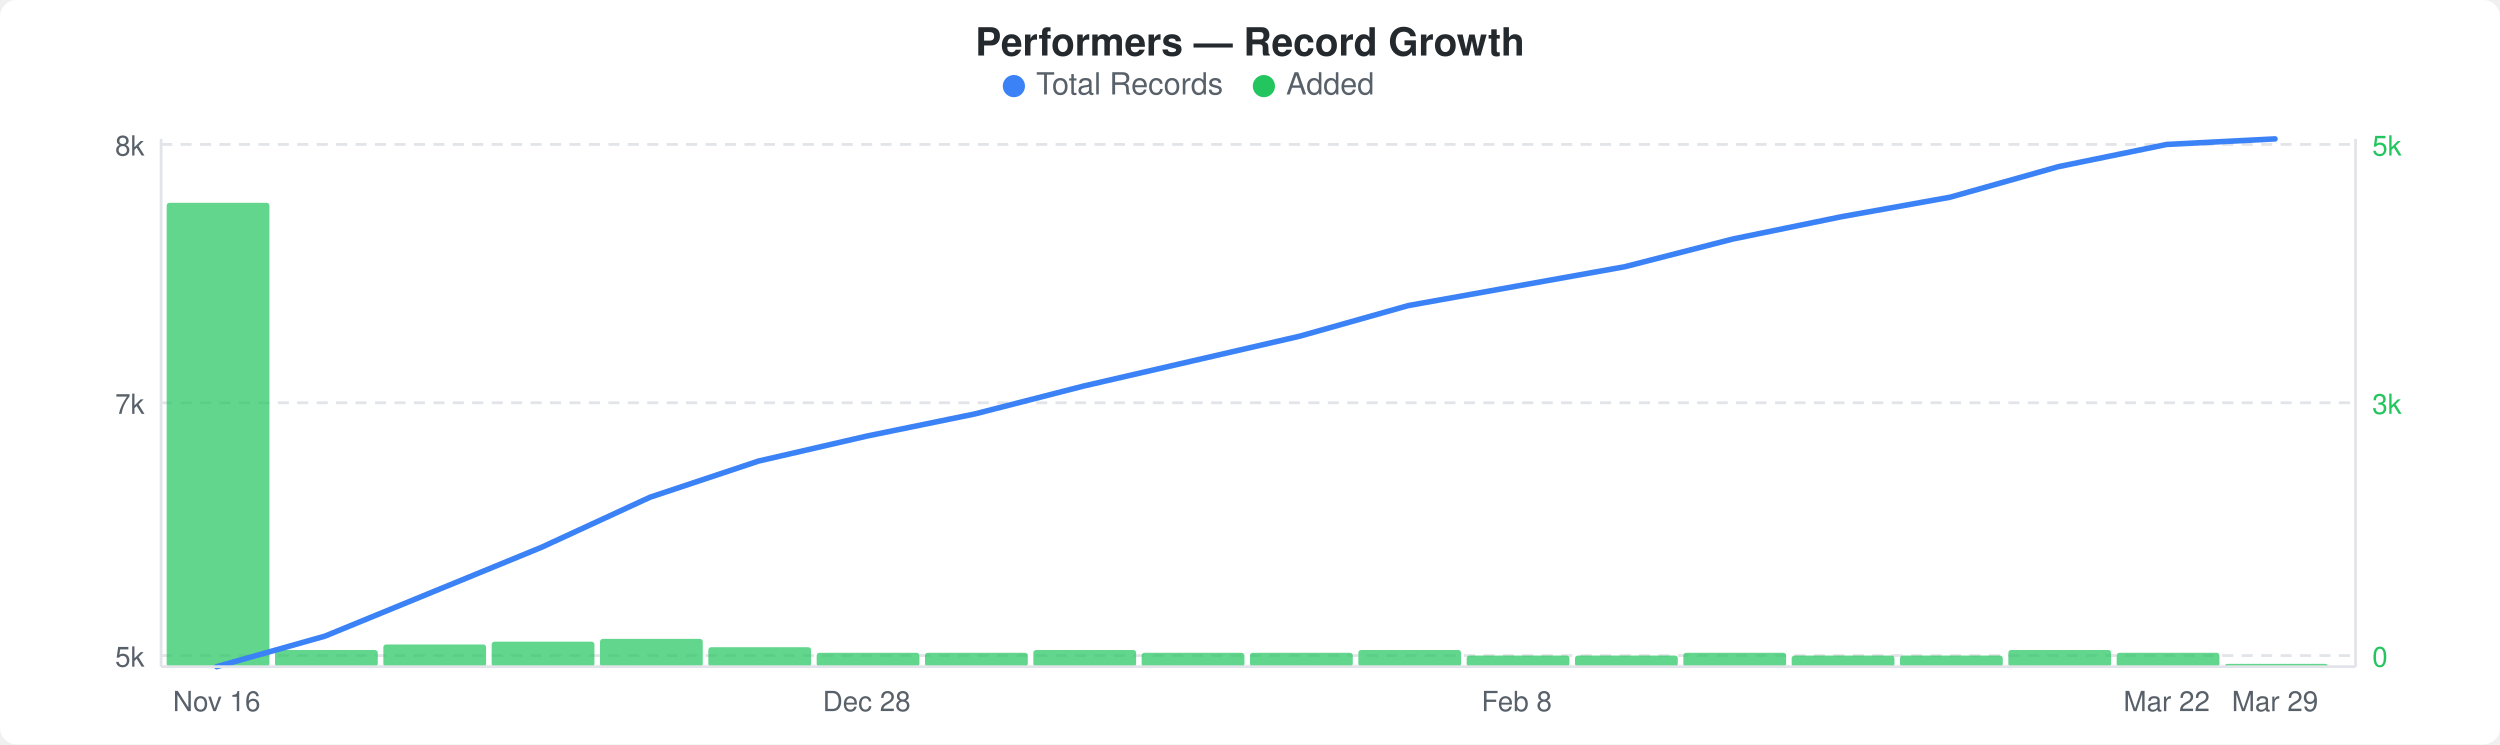
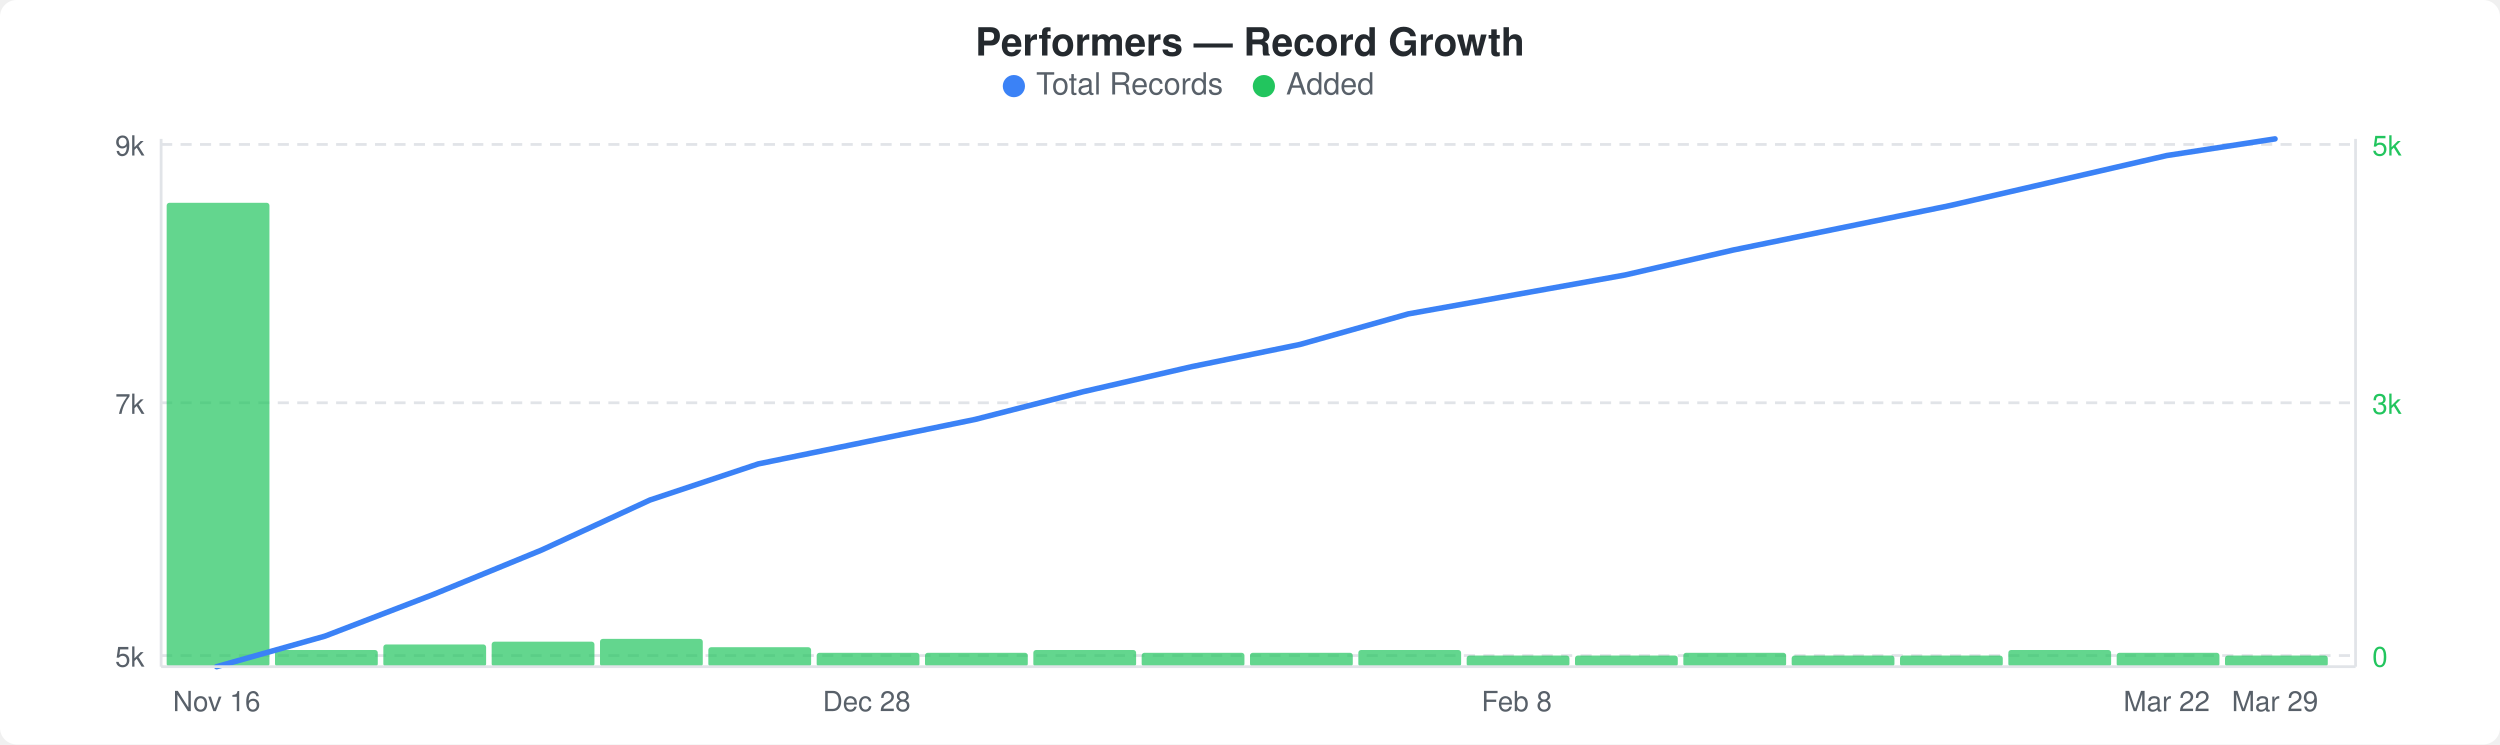
<svg xmlns="http://www.w3.org/2000/svg" width="900" height="268" viewBox="0 0 900 268">
  <rect width="900" height="268" fill="#ffffff" rx="6" ry="6" />
  <text x="450" y="20" text-anchor="middle" font-family="-apple-system, BlinkMacSystemFont, &quot;Segoe UI&quot;, Helvetica, Arial, sans-serif" font-size="14" font-weight="600" fill="#24292e">Performers — Record Growth</text>
  <circle cx="365" cy="31" r="4" fill="#3b82f6" />
  <text x="373" y="34" font-family="-apple-system, BlinkMacSystemFont, &quot;Segoe UI&quot;, Helvetica, Arial, sans-serif" font-size="11" fill="#586069">Total Records</text>
  <circle cx="455" cy="31" r="4" fill="#22c55e" />
  <text x="463" y="34" font-family="-apple-system, BlinkMacSystemFont, &quot;Segoe UI&quot;, Helvetica, Arial, sans-serif" font-size="11" fill="#586069">Added</text>
  <line x1="58" y1="52" x2="848" y2="52" stroke="#e1e4e8" stroke-width="1" stroke-dasharray="4,3" />
  <line x1="58" y1="145" x2="848" y2="145" stroke="#e1e4e8" stroke-width="1" stroke-dasharray="4,3" />
  <line x1="58" y1="236" x2="848" y2="236" stroke="#e1e4e8" stroke-width="1" stroke-dasharray="4,3" />
  <rect x="60" y="73" width="37" height="167" rx="1" fill="#22c55eb3" />
  <rect x="99" y="234" width="37" height="6" rx="1" fill="#22c55eb3" />
  <rect x="138" y="232" width="37" height="8" rx="1" fill="#22c55eb3" />
  <rect x="177" y="231" width="37" height="9" rx="1" fill="#22c55eb3" />
  <rect x="216" y="230" width="37" height="10" rx="1" fill="#22c55eb3" />
  <rect x="255" y="233" width="37" height="7" rx="1" fill="#22c55eb3" />
  <rect x="294" y="235" width="37" height="5" rx="1" fill="#22c55eb3" />
  <rect x="333" y="235" width="37" height="5" rx="1" fill="#22c55eb3" />
  <rect x="372" y="234" width="37" height="6" rx="1" fill="#22c55eb3" />
  <rect x="411" y="235" width="37" height="5" rx="1" fill="#22c55eb3" />
  <rect x="450" y="235" width="37" height="5" rx="1" fill="#22c55eb3" />
  <rect x="489" y="234" width="37" height="6" rx="1" fill="#22c55eb3" />
  <rect x="528" y="236" width="37" height="4" rx="1" fill="#22c55eb3" />
  <rect x="567" y="236" width="37" height="4" rx="1" fill="#22c55eb3" />
  <rect x="606" y="235" width="37" height="5" rx="1" fill="#22c55eb3" />
  <rect x="645" y="236" width="37" height="4" rx="1" fill="#22c55eb3" />
  <rect x="684" y="236" width="37" height="4" rx="1" fill="#22c55eb3" />
  <rect x="723" y="234" width="37" height="6" rx="1" fill="#22c55eb3" />
  <rect x="762" y="235" width="37" height="5" rx="1" fill="#22c55eb3" />
-   <rect x="801" y="239" width="37" height="1" rx="1" fill="#22c55eb3" />
-   <polyline points="78,240 117,229 156,213 195,197 234,179 273,166 312,157 351,149 390,139 429,130 468,121 507,110 546,103 585,96 624,86 663,78 702,71 741,60 780,52 819,50" fill="none" stroke="#3b82f6" stroke-width="2" stroke-linejoin="round" stroke-linecap="round" />
-   <text x="52" y="56" text-anchor="end" font-family="-apple-system, BlinkMacSystemFont, &quot;Segoe UI&quot;, Helvetica, Arial, sans-serif" font-size="10" fill="#586069">8k</text>
+   <rect x="801" y="236" width="37" height="4" rx="1" fill="#22c55eb3" />
+   <polyline points="78,240 117,229 156,214 195,198 234,180 273,167 312,159 351,151 390,141 429,132 468,124 507,113 546,106 585,99 624,90 663,82 702,74 741,65 780,56 819,50" fill="none" stroke="#3b82f6" stroke-width="2" stroke-linejoin="round" stroke-linecap="round" />
+   <text x="52" y="56" text-anchor="end" font-family="-apple-system, BlinkMacSystemFont, &quot;Segoe UI&quot;, Helvetica, Arial, sans-serif" font-size="10" fill="#586069">9k</text>
  <text x="52" y="149" text-anchor="end" font-family="-apple-system, BlinkMacSystemFont, &quot;Segoe UI&quot;, Helvetica, Arial, sans-serif" font-size="10" fill="#586069">7k</text>
  <text x="52" y="240" text-anchor="end" font-family="-apple-system, BlinkMacSystemFont, &quot;Segoe UI&quot;, Helvetica, Arial, sans-serif" font-size="10" fill="#586069">5k</text>
  <text x="854" y="56" text-anchor="start" font-family="-apple-system, BlinkMacSystemFont, &quot;Segoe UI&quot;, Helvetica, Arial, sans-serif" font-size="10" fill="#22c55e">5k</text>
  <text x="854" y="149" text-anchor="start" font-family="-apple-system, BlinkMacSystemFont, &quot;Segoe UI&quot;, Helvetica, Arial, sans-serif" font-size="10" fill="#22c55e">3k</text>
  <text x="854" y="240" text-anchor="start" font-family="-apple-system, BlinkMacSystemFont, &quot;Segoe UI&quot;, Helvetica, Arial, sans-serif" font-size="10" fill="#22c55e">0</text>
  <line x1="58" y1="50" x2="58" y2="240" stroke="#e1e4e8" stroke-width="1" />
  <line x1="58" y1="240" x2="848" y2="240" stroke="#e1e4e8" stroke-width="1" />
  <line x1="848" y1="50" x2="848" y2="240" stroke="#e1e4e8" stroke-width="1" />
  <text x="78" y="256" text-anchor="middle" font-family="-apple-system, BlinkMacSystemFont, &quot;Segoe UI&quot;, Helvetica, Arial, sans-serif" font-size="10" fill="#586069">Nov 16</text>
  <text x="312" y="256" text-anchor="middle" font-family="-apple-system, BlinkMacSystemFont, &quot;Segoe UI&quot;, Helvetica, Arial, sans-serif" font-size="10" fill="#586069">Dec 28</text>
  <text x="546" y="256" text-anchor="middle" font-family="-apple-system, BlinkMacSystemFont, &quot;Segoe UI&quot;, Helvetica, Arial, sans-serif" font-size="10" fill="#586069">Feb 8</text>
  <text x="780" y="256" text-anchor="middle" font-family="-apple-system, BlinkMacSystemFont, &quot;Segoe UI&quot;, Helvetica, Arial, sans-serif" font-size="10" fill="#586069">Mar 22</text>
  <text x="819" y="256" text-anchor="middle" font-family="-apple-system, BlinkMacSystemFont, &quot;Segoe UI&quot;, Helvetica, Arial, sans-serif" font-size="10" fill="#586069">Mar 29</text>
</svg>
